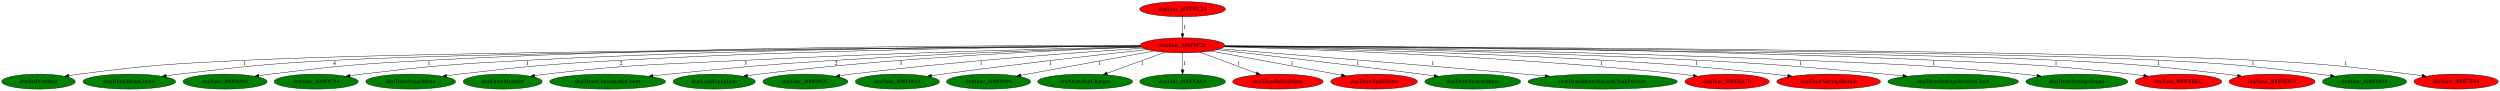
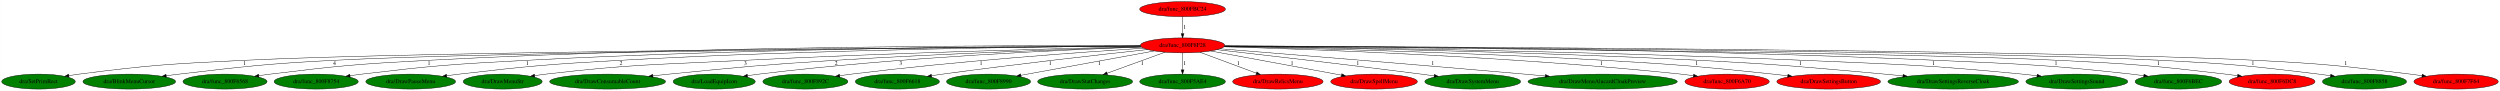
<svg xmlns="http://www.w3.org/2000/svg" xmlns:xlink="http://www.w3.org/1999/xlink" width="6005pt" height="218pt" viewBox="0.00 0.00 6004.78 218.00">
  <g id="graph0" class="graph" transform="scale(1 1) rotate(0) translate(4 214)">
    <polygon fill="white" stroke="transparent" points="-4,4 -4,-214 6000.78,-214 6000.78,4 -4,4" />
    <g id="node1" class="node">
      <ellipse fill="red" stroke="black" cx="2836.39" cy="-105" rx="101.28" ry="18" />
      <text text-anchor="middle" x="2836.39" y="-101.3" font-family="Times,serif" font-size="14.00">dra/func_800F8F28</text>
    </g>
    <g id="node2" class="node">
      <g id="a_node2">
        <a xlink:href="SetPrimRect.svg" xlink:title="dra/SetPrimRect">
          <ellipse fill="green" stroke="black" cx="88.39" cy="-18" rx="88.28" ry="18" />
          <text text-anchor="middle" x="88.39" y="-14.3" font-family="Times,serif" font-size="14.00">dra/SetPrimRect</text>
        </a>
      </g>
    </g>
    <g id="edge1" class="edge">
      <path fill="none" stroke="black" d="M2735.39,-103.36C2354.8,-100.78 1007.17,-90.35 578.39,-69 403.77,-60.31 359.8,-58.3 186.39,-36 178.21,-34.95 169.66,-33.7 161.18,-32.35" />
      <polygon fill="black" stroke="black" points="161.7,-28.89 151.27,-30.75 160.58,-35.8 161.7,-28.89" />
      <text text-anchor="middle" x="583.39" y="-57.8" font-family="Times,serif" font-size="14.00">1</text>
    </g>
    <g id="node3" class="node">
      <g id="a_node3">
        <a xlink:href="BlinkMenuCursor.svg" xlink:title="dra/BlinkMenuCursor">
          <ellipse fill="green" stroke="black" cx="306.39" cy="-18" rx="111.28" ry="18" />
          <text text-anchor="middle" x="306.39" y="-14.3" font-family="Times,serif" font-size="14.00">dra/BlinkMenuCursor</text>
        </a>
      </g>
    </g>
    <g id="edge2" class="edge">
      <path fill="none" stroke="black" d="M2735.4,-103.24C2378.66,-100.39 1178.55,-89.49 794.39,-69 630.41,-60.25 589.52,-54.86 426.39,-36 416.25,-34.83 405.65,-33.49 395.12,-32.09" />
      <polygon fill="black" stroke="black" points="395.45,-28.6 385.07,-30.73 394.51,-35.54 395.45,-28.6" />
      <text text-anchor="middle" x="799.39" y="-57.8" font-family="Times,serif" font-size="14.00">4</text>
    </g>
    <g id="node4" class="node">
      <g id="a_node4">
        <a xlink:href="func_800F6568.svg" xlink:title="dra/func_800F6568">
          <ellipse fill="green" stroke="black" cx="536.39" cy="-18" rx="100.98" ry="18" />
          <text text-anchor="middle" x="536.39" y="-14.3" font-family="Times,serif" font-size="14.00">dra/func_800F6568</text>
        </a>
      </g>
    </g>
    <g id="edge3" class="edge">
      <path fill="none" stroke="black" d="M2734.96,-104.47C2459.36,-105.22 1673.64,-103.87 1021.39,-69 853.88,-60.04 811.92,-56.27 645.39,-36 636.39,-34.9 626.98,-33.63 617.63,-32.29" />
      <polygon fill="black" stroke="black" points="617.94,-28.79 607.53,-30.8 616.92,-35.72 617.94,-28.79" />
      <text text-anchor="middle" x="1026.39" y="-57.8" font-family="Times,serif" font-size="14.00">1</text>
    </g>
    <g id="node5" class="node">
      <g id="a_node5">
        <a xlink:href="func_800F8754.svg" xlink:title="dra/func_800F8754">
          <ellipse fill="green" stroke="black" cx="755.39" cy="-18" rx="100.98" ry="18" />
          <text text-anchor="middle" x="755.39" y="-14.3" font-family="Times,serif" font-size="14.00">dra/func_800F8754</text>
        </a>
      </g>
    </g>
    <g id="edge4" class="edge">
      <path fill="none" stroke="black" d="M2735.17,-103.92C2484.53,-103.26 1814.94,-98.62 1257.39,-69 1082.8,-59.72 1039,-56.7 865.39,-36 856.06,-34.89 846.31,-33.59 836.63,-32.2" />
      <polygon fill="black" stroke="black" points="837,-28.72 826.6,-30.74 835.99,-35.65 837,-28.72" />
      <text text-anchor="middle" x="1262.39" y="-57.8" font-family="Times,serif" font-size="14.00">1</text>
    </g>
    <g id="node6" class="node">
      <g id="a_node6">
        <a xlink:href="DrawPauseMenu.svg" xlink:title="dra/DrawPauseMenu">
          <ellipse fill="green" stroke="black" cx="982.39" cy="-18" rx="107.78" ry="18" />
          <text text-anchor="middle" x="982.39" y="-14.3" font-family="Times,serif" font-size="14.00">dra/DrawPauseMenu</text>
        </a>
      </g>
    </g>
    <g id="edge5" class="edge">
      <path fill="none" stroke="black" d="M2735.24,-103.46C2510.03,-101.81 1950.19,-95.18 1482.39,-69 1311.81,-59.45 1269.11,-55.63 1099.39,-36 1089.53,-34.86 1079.21,-33.54 1068.97,-32.16" />
      <polygon fill="black" stroke="black" points="1069.16,-28.65 1058.78,-30.75 1068.2,-35.58 1069.16,-28.65" />
      <text text-anchor="middle" x="1487.39" y="-57.8" font-family="Times,serif" font-size="14.00">2</text>
    </g>
    <g id="node7" class="node">
      <g id="a_node7">
        <a xlink:href="DrawMenuStr.svg" xlink:title="dra/DrawMenuStr">
          <ellipse fill="green" stroke="black" cx="1203.39" cy="-18" rx="94.78" ry="18" />
          <text text-anchor="middle" x="1203.39" y="-14.3" font-family="Times,serif" font-size="14.00">dra/DrawMenuStr</text>
        </a>
      </g>
    </g>
    <g id="edge6" class="edge">
      <path fill="none" stroke="black" d="M2736.34,-101.89C2548.9,-97.67 2132.1,-87.02 1781.39,-69 1570.49,-58.16 1517.16,-60.39 1307.39,-36 1298.52,-34.97 1289.24,-33.71 1280.05,-32.35" />
      <polygon fill="black" stroke="black" points="1280.53,-28.89 1270.12,-30.84 1279.48,-35.81 1280.53,-28.89" />
      <text text-anchor="middle" x="1786.39" y="-57.8" font-family="Times,serif" font-size="14.00">3</text>
    </g>
    <g id="node8" class="node">
      <g id="a_node8">
        <a xlink:href="DrawConsumableCount.svg" xlink:title="dra/DrawConsumableCount">
          <ellipse fill="green" stroke="black" cx="1455.39" cy="-18" rx="139.18" ry="18" />
          <text text-anchor="middle" x="1455.39" y="-14.3" font-family="Times,serif" font-size="14.00">dra/DrawConsumableCount</text>
        </a>
      </g>
    </g>
    <g id="edge7" class="edge">
      <path fill="none" stroke="black" d="M2737.11,-101.18C2580.31,-96.42 2265.75,-85.66 1999.39,-69 1823.13,-57.97 1779.14,-53.41 1603.39,-36 1590.68,-34.74 1577.36,-33.33 1564.14,-31.88" />
      <polygon fill="black" stroke="black" points="1564.39,-28.39 1554.06,-30.77 1563.62,-35.35 1564.39,-28.39" />
      <text text-anchor="middle" x="2004.39" y="-57.8" font-family="Times,serif" font-size="14.00">2</text>
    </g>
    <g id="node9" class="node">
      <g id="a_node9">
        <a xlink:href="LoadEquipIcon.svg" xlink:title="dra/LoadEquipIcon">
          <ellipse fill="green" stroke="black" cx="1711.39" cy="-18" rx="98.58" ry="18" />
          <text text-anchor="middle" x="1711.39" y="-14.3" font-family="Times,serif" font-size="14.00">dra/LoadEquipIcon</text>
        </a>
      </g>
    </g>
    <g id="edge8" class="edge">
      <path fill="none" stroke="black" d="M2737.53,-100.96C2555.36,-94.57 2154.68,-76.82 1819.39,-36 1810.33,-34.9 1800.86,-33.61 1791.45,-32.24" />
      <polygon fill="black" stroke="black" points="1791.7,-28.74 1781.3,-30.73 1790.68,-35.66 1791.7,-28.74" />
      <text text-anchor="middle" x="2159.39" y="-57.8" font-family="Times,serif" font-size="14.00">3</text>
    </g>
    <g id="node10" class="node">
      <g id="a_node10">
        <a xlink:href="func_800F892C.svg" xlink:title="dra/func_800F892C">
          <ellipse fill="green" stroke="black" cx="1930.39" cy="-18" rx="102.08" ry="18" />
          <text text-anchor="middle" x="1930.39" y="-14.3" font-family="Times,serif" font-size="14.00">dra/func_800F892C</text>
        </a>
      </g>
    </g>
    <g id="edge9" class="edge">
      <path fill="none" stroke="black" d="M2742.22,-98.27C2593.15,-88.67 2293.83,-67.27 2041.39,-36 2032.13,-34.85 2022.45,-33.54 2012.83,-32.16" />
      <polygon fill="black" stroke="black" points="2013.25,-28.69 2002.85,-30.71 2012.25,-35.62 2013.25,-28.69" />
      <text text-anchor="middle" x="2352.39" y="-57.8" font-family="Times,serif" font-size="14.00">1</text>
    </g>
    <g id="node11" class="node">
      <g id="a_node11">
        <a xlink:href="func_800F6618.svg" xlink:title="dra/func_800F6618">
          <ellipse fill="green" stroke="black" cx="2151.39" cy="-18" rx="100.98" ry="18" />
          <text text-anchor="middle" x="2151.39" y="-14.3" font-family="Times,serif" font-size="14.00">dra/func_800F6618</text>
        </a>
      </g>
    </g>
    <g id="edge10" class="edge">
      <path fill="none" stroke="black" d="M2751.84,-95.01C2639.45,-82.84 2434.73,-59.88 2260.39,-36 2251.71,-34.81 2242.64,-33.5 2233.61,-32.16" />
      <polygon fill="black" stroke="black" points="2233.86,-28.66 2223.45,-30.63 2232.82,-35.58 2233.86,-28.66" />
      <text text-anchor="middle" x="2518.39" y="-57.8" font-family="Times,serif" font-size="14.00">1</text>
    </g>
    <g id="node12" class="node">
      <g id="a_node12">
        <a xlink:href="func_800F8990.svg" xlink:title="dra/func_800F8990">
          <ellipse fill="green" stroke="black" cx="2370.39" cy="-18" rx="100.98" ry="18" />
          <text text-anchor="middle" x="2370.39" y="-14.3" font-family="Times,serif" font-size="14.00">dra/func_800F8990</text>
        </a>
      </g>
    </g>
    <g id="edge11" class="edge">
      <path fill="none" stroke="black" d="M2768.13,-91.55C2682.93,-76.01 2537.57,-49.49 2448.16,-33.18" />
      <polygon fill="black" stroke="black" points="2448.54,-29.7 2438.08,-31.35 2447.29,-36.58 2448.54,-29.7" />
      <text text-anchor="middle" x="2636.39" y="-57.8" font-family="Times,serif" font-size="14.00">1</text>
    </g>
    <g id="node13" class="node">
      <g id="a_node13">
        <a xlink:href="DrawStatChanges.svg" xlink:title="dra/DrawStatChanges">
          <ellipse fill="green" stroke="black" cx="2602.39" cy="-18" rx="113.98" ry="18" />
          <text text-anchor="middle" x="2602.39" y="-14.3" font-family="Times,serif" font-size="14.00">dra/DrawStatChanges</text>
        </a>
      </g>
    </g>
    <g id="edge12" class="edge">
      <path fill="none" stroke="black" d="M2794.02,-88.61C2755.04,-74.45 2697.1,-53.4 2655.14,-38.16" />
      <polygon fill="black" stroke="black" points="2656.23,-34.83 2645.64,-34.71 2653.84,-41.41 2656.23,-34.83" />
      <text text-anchor="middle" x="2739.39" y="-57.8" font-family="Times,serif" font-size="14.00">1</text>
    </g>
    <g id="node14" class="node">
      <g id="a_node14">
        <a xlink:href="func_800F5AE4.svg" xlink:title="dra/func_800F5AE4">
          <ellipse fill="green" stroke="black" cx="2836.39" cy="-18" rx="102.88" ry="18" />
          <text text-anchor="middle" x="2836.39" y="-14.3" font-family="Times,serif" font-size="14.00">dra/func_800F5AE4</text>
        </a>
      </g>
    </g>
    <g id="edge13" class="edge">
      <path fill="none" stroke="black" d="M2836.39,-86.8C2836.39,-75.16 2836.39,-59.55 2836.39,-46.24" />
      <polygon fill="black" stroke="black" points="2839.89,-46.18 2836.39,-36.18 2832.89,-46.18 2839.89,-46.18" />
      <text text-anchor="middle" x="2841.39" y="-57.8" font-family="Times,serif" font-size="14.00">1</text>
    </g>
    <g id="node15" class="node">
      <g id="a_node15">
        <a xlink:href="DrawRelicsMenu.svg" xlink:title="dra/DrawRelicsMenu">
          <ellipse fill="red" stroke="black" cx="3065.39" cy="-18" rx="108.58" ry="18" />
          <text text-anchor="middle" x="3065.39" y="-14.3" font-family="Times,serif" font-size="14.00">dra/DrawRelicsMenu</text>
        </a>
      </g>
    </g>
    <g id="edge14" class="edge">
      <path fill="none" stroke="black" d="M2878.13,-88.51C2916.23,-74.37 2972.68,-53.41 3013.63,-38.21" />
      <polygon fill="black" stroke="black" points="3015.01,-41.43 3023.17,-34.67 3012.58,-34.87 3015.01,-41.43" />
      <text text-anchor="middle" x="2970.39" y="-57.8" font-family="Times,serif" font-size="14.00">1</text>
    </g>
    <g id="node16" class="node">
      <g id="a_node16">
        <a xlink:href="DrawSpellMenu.svg" xlink:title="dra/DrawSpellMenu">
          <ellipse fill="red" stroke="black" cx="3296.39" cy="-18" rx="103.98" ry="18" />
          <text text-anchor="middle" x="3296.39" y="-14.3" font-family="Times,serif" font-size="14.00">dra/DrawSpellMenu</text>
        </a>
      </g>
    </g>
    <g id="edge15" class="edge">
      <path fill="none" stroke="black" d="M2903.77,-91.55C2987.39,-76.1 3129.73,-49.8 3218.11,-33.47" />
      <polygon fill="black" stroke="black" points="3218.88,-36.88 3228.08,-31.62 3217.61,-30 3218.88,-36.88" />
      <text text-anchor="middle" x="3099.39" y="-57.8" font-family="Times,serif" font-size="14.00">1</text>
    </g>
    <g id="node17" class="node">
      <g id="a_node17">
        <a xlink:href="DrawSystemMenu.svg" xlink:title="dra/DrawSystemMenu">
          <ellipse fill="green" stroke="black" cx="3533.39" cy="-18" rx="115.08" ry="18" />
          <text text-anchor="middle" x="3533.39" y="-14.3" font-family="Times,serif" font-size="14.00">dra/DrawSystemMenu</text>
        </a>
      </g>
    </g>
    <g id="edge16" class="edge">
      <path fill="none" stroke="black" d="M2919.48,-94.62C3031,-81.92 3235.25,-58.27 3409.39,-36 3419.52,-34.71 3430.11,-33.31 3440.64,-31.9" />
      <polygon fill="black" stroke="black" points="3441.27,-35.35 3450.71,-30.55 3440.33,-28.41 3441.27,-35.35" />
      <text text-anchor="middle" x="3257.39" y="-57.8" font-family="Times,serif" font-size="14.00">1</text>
    </g>
    <g id="node18" class="node">
      <g id="a_node18">
        <a xlink:href="DrawMenuAlucardCloakPreview.svg" xlink:title="dra/DrawMenuAlucardCloakPreview">
          <ellipse fill="green" stroke="black" cx="3845.39" cy="-18" rx="179.27" ry="18" />
          <text text-anchor="middle" x="3845.39" y="-14.3" font-family="Times,serif" font-size="14.00">dra/DrawMenuAlucardCloakPreview</text>
        </a>
      </g>
    </g>
    <g id="edge17" class="edge">
      <path fill="none" stroke="black" d="M2926.92,-96.77C3078.22,-84.63 3392.02,-59.2 3657.39,-36 3673.7,-34.57 3690.8,-33.06 3707.76,-31.54" />
      <polygon fill="black" stroke="black" points="3708.08,-35.03 3717.73,-30.65 3707.45,-28.05 3708.08,-35.03" />
      <text text-anchor="middle" x="3437.39" y="-57.8" font-family="Times,serif" font-size="14.00">1</text>
    </g>
    <g id="node19" class="node">
      <g id="a_node19">
        <a xlink:href="func_800F6A70.svg" xlink:title="dra/func_800F6A70">
          <ellipse fill="red" stroke="black" cx="4144.39" cy="-18" rx="101.28" ry="18" />
          <text text-anchor="middle" x="4144.39" y="-14.3" font-family="Times,serif" font-size="14.00">dra/func_800F6A70</text>
        </a>
      </g>
    </g>
    <g id="edge18" class="edge">
      <path fill="none" stroke="black" d="M2935.96,-101.55C3141.54,-95.78 3627.64,-78.5 4033.39,-36 4043.14,-34.98 4053.33,-33.7 4063.42,-32.31" />
      <polygon fill="black" stroke="black" points="4064.05,-35.76 4073.46,-30.89 4063.07,-28.83 4064.05,-35.76" />
      <text text-anchor="middle" x="3842.39" y="-57.8" font-family="Times,serif" font-size="14.00">1</text>
    </g>
    <g id="node20" class="node">
      <g id="a_node20">
        <a xlink:href="DrawSettingsButton.svg" xlink:title="dra/DrawSettingsButton">
          <ellipse fill="red" stroke="black" cx="4388.39" cy="-18" rx="124.58" ry="18" />
          <text text-anchor="middle" x="4388.39" y="-14.3" font-family="Times,serif" font-size="14.00">dra/DrawSettingsButton</text>
        </a>
      </g>
    </g>
    <g id="edge19" class="edge">
      <path fill="none" stroke="black" d="M2936.59,-102.11C3118.79,-98.33 3516.51,-88.47 3851.39,-69 4030.8,-58.57 4075.65,-54.65 4254.39,-36 4265.96,-34.79 4278.08,-33.42 4290.1,-31.98" />
      <polygon fill="black" stroke="black" points="4290.65,-35.44 4300.16,-30.76 4289.81,-28.49 4290.65,-35.44" />
      <text text-anchor="middle" x="4071.39" y="-57.8" font-family="Times,serif" font-size="14.00">1</text>
    </g>
    <g id="node21" class="node">
      <g id="a_node21">
        <a xlink:href="DrawSettingsReverseCloak.svg" xlink:title="dra/DrawSettingsReverseCloak">
          <ellipse fill="green" stroke="black" cx="4687.39" cy="-18" rx="156.77" ry="18" />
          <text text-anchor="middle" x="4687.39" y="-14.3" font-family="Times,serif" font-size="14.00">dra/DrawSettingsReverseCloak</text>
        </a>
      </g>
    </g>
    <g id="edge20" class="edge">
      <path fill="none" stroke="black" d="M2937.24,-102.75C3149.08,-99.77 3655.86,-90.81 4080.39,-69 4277.12,-58.89 4326.17,-53.43 4522.39,-36 4536.73,-34.73 4551.75,-33.3 4566.65,-31.84" />
      <polygon fill="black" stroke="black" points="4567.33,-35.29 4576.93,-30.81 4566.64,-28.32 4567.33,-35.29" />
      <text text-anchor="middle" x="4320.39" y="-57.8" font-family="Times,serif" font-size="14.00">1</text>
    </g>
    <g id="node22" class="node">
      <g id="a_node22">
        <a xlink:href="DrawSettingsSound.svg" xlink:title="dra/DrawSettingsSound">
          <ellipse fill="green" stroke="black" cx="4984.39" cy="-18" rx="122.38" ry="18" />
          <text text-anchor="middle" x="4984.39" y="-14.3" font-family="Times,serif" font-size="14.00">dra/DrawSettingsSound</text>
        </a>
      </g>
    </g>
    <g id="edge21" class="edge">
      <path fill="none" stroke="black" d="M2937.37,-103.01C3178.3,-100.34 3805.83,-91.61 4329.39,-69 4562.53,-58.93 4621.12,-58.36 4853.39,-36 4864.9,-34.89 4876.95,-33.56 4888.88,-32.14" />
      <polygon fill="black" stroke="black" points="4889.36,-35.61 4898.87,-30.93 4888.52,-28.66 4889.36,-35.61" />
      <text text-anchor="middle" x="4640.39" y="-57.8" font-family="Times,serif" font-size="14.00">1</text>
    </g>
    <g id="node23" class="node">
      <g id="a_node23">
        <a xlink:href="func_800F6BEC.svg" xlink:title="dra/func_800F6BEC">
-           <ellipse fill="red" stroke="black" cx="5228.39" cy="-18" rx="103.98" ry="18" />
+           <ellipse fill="green" stroke="black" cx="5228.39" cy="-18" rx="103.98" ry="18" />
          <text text-anchor="middle" x="5228.39" y="-14.3" font-family="Times,serif" font-size="14.00">dra/func_800F6BEC</text>
        </a>
      </g>
    </g>
    <g id="edge22" class="edge">
      <path fill="none" stroke="black" d="M2937.68,-103.87C3212.9,-103.12 3997.6,-98.35 4649.39,-69 4856.81,-59.66 4909.02,-58.8 5115.39,-36 5125.08,-34.93 5135.21,-33.64 5145.26,-32.27" />
      <polygon fill="black" stroke="black" points="5145.84,-35.72 5155.26,-30.86 5144.87,-28.79 5145.84,-35.72" />
      <text text-anchor="middle" x="4934.39" y="-57.8" font-family="Times,serif" font-size="14.00">1</text>
    </g>
    <g id="node24" class="node">
      <g id="a_node24">
        <a xlink:href="func_800F6DC8.svg" xlink:title="dra/func_800F6DC8">
          <ellipse fill="red" stroke="black" cx="5453.39" cy="-18" rx="103.18" ry="18" />
          <text text-anchor="middle" x="5453.39" y="-14.3" font-family="Times,serif" font-size="14.00">dra/func_800F6DC8</text>
        </a>
      </g>
    </g>
    <g id="edge23" class="edge">
      <path fill="none" stroke="black" d="M2937.43,-103.21C3301.53,-100.22 4545.79,-88.76 4943.39,-69 5120.67,-60.19 5165.1,-56.66 5341.39,-36 5350.82,-34.9 5360.66,-33.6 5370.44,-32.23" />
      <polygon fill="black" stroke="black" points="5371.19,-35.66 5380.59,-30.78 5370.2,-28.73 5371.19,-35.66" />
      <text text-anchor="middle" x="5180.39" y="-57.8" font-family="Times,serif" font-size="14.00">1</text>
    </g>
    <g id="node25" class="node">
      <g id="a_node25">
        <a xlink:href="func_800F8858.svg" xlink:title="dra/func_800F8858">
          <ellipse fill="green" stroke="black" cx="5675.39" cy="-18" rx="100.98" ry="18" />
          <text text-anchor="middle" x="5675.39" y="-14.3" font-family="Times,serif" font-size="14.00">dra/func_800F8858</text>
        </a>
      </g>
    </g>
    <g id="edge24" class="edge">
      <path fill="none" stroke="black" d="M2937.6,-103.48C3328.63,-101.3 4741.08,-91.98 5189.39,-69 5356.93,-60.41 5398.85,-56.15 5565.39,-36 5574.65,-34.88 5584.32,-33.58 5593.92,-32.2" />
      <polygon fill="black" stroke="black" points="5594.5,-35.66 5603.89,-30.75 5593.49,-28.73 5594.5,-35.66" />
      <text text-anchor="middle" x="5407.39" y="-57.8" font-family="Times,serif" font-size="14.00">1</text>
    </g>
    <g id="node26" class="node">
      <g id="a_node26">
        <a xlink:href="func_800F7F64.svg" xlink:title="dra/func_800F7F64">
          <ellipse fill="red" stroke="black" cx="5895.39" cy="-18" rx="101.28" ry="18" />
          <text text-anchor="middle" x="5895.39" y="-14.3" font-family="Times,serif" font-size="14.00">dra/func_800F7F64</text>
        </a>
      </g>
    </g>
    <g id="edge25" class="edge">
      <path fill="none" stroke="black" d="M2937.69,-103.65C3352.27,-102.07 4921.07,-94.47 5416.39,-69 5580.83,-60.54 5621.95,-55.92 5785.39,-36 5794.48,-34.89 5803.97,-33.61 5813.4,-32.26" />
      <polygon fill="black" stroke="black" points="5814.2,-35.68 5823.59,-30.78 5813.19,-28.76 5814.2,-35.68" />
      <text text-anchor="middle" x="5630.39" y="-57.8" font-family="Times,serif" font-size="14.00">1</text>
    </g>
    <g id="node27" class="node">
      <g id="a_node27">
        <a xlink:href="func_800FBC24.svg" xlink:title="dra/func_800FBC24">
          <ellipse fill="red" stroke="black" cx="2836.39" cy="-192" rx="102.88" ry="18" />
          <text text-anchor="middle" x="2836.39" y="-188.3" font-family="Times,serif" font-size="14.00">dra/func_800FBC24</text>
        </a>
      </g>
    </g>
    <g id="edge26" class="edge">
      <path fill="none" stroke="black" d="M2836.39,-173.8C2836.39,-162.16 2836.39,-146.55 2836.39,-133.24" />
      <polygon fill="black" stroke="black" points="2839.89,-133.18 2836.39,-123.18 2832.89,-133.18 2839.89,-133.18" />
      <text text-anchor="middle" x="2841.39" y="-144.8" font-family="Times,serif" font-size="14.00">1</text>
    </g>
  </g>
</svg>
